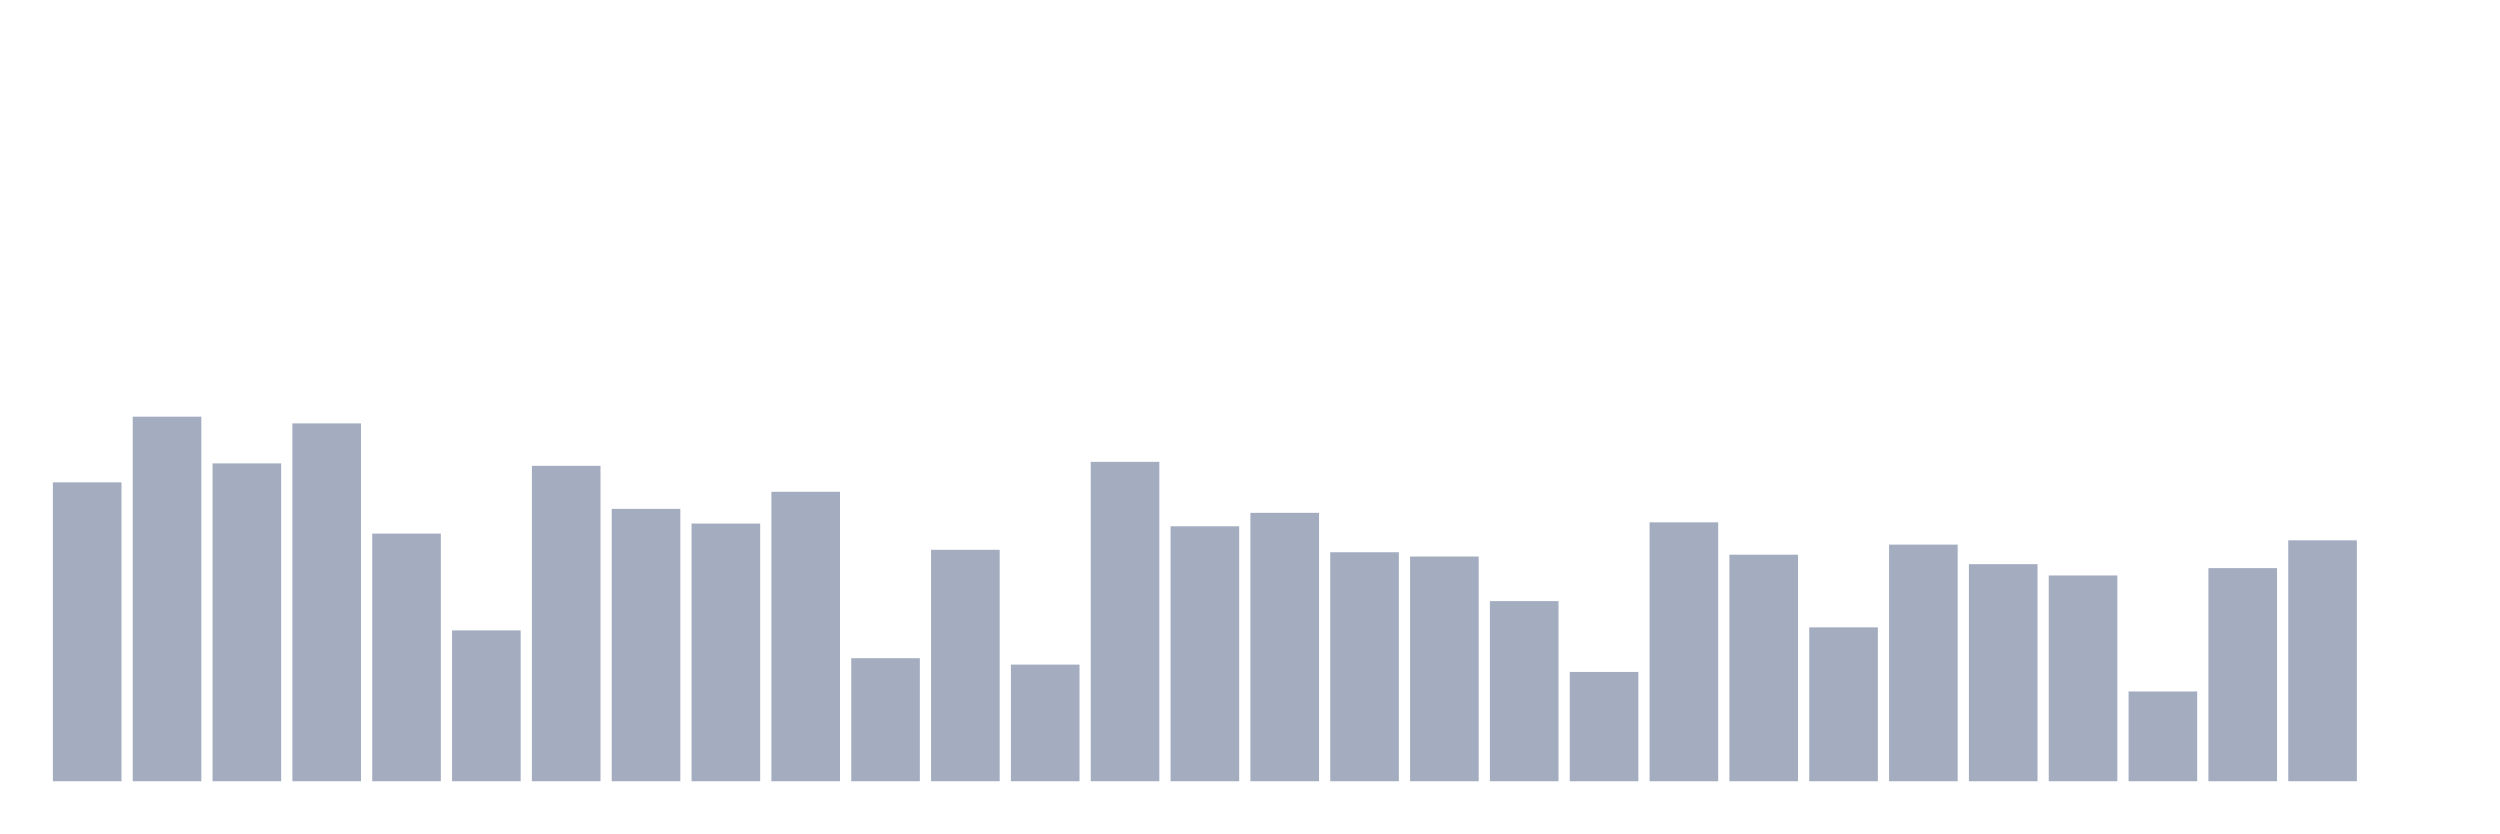
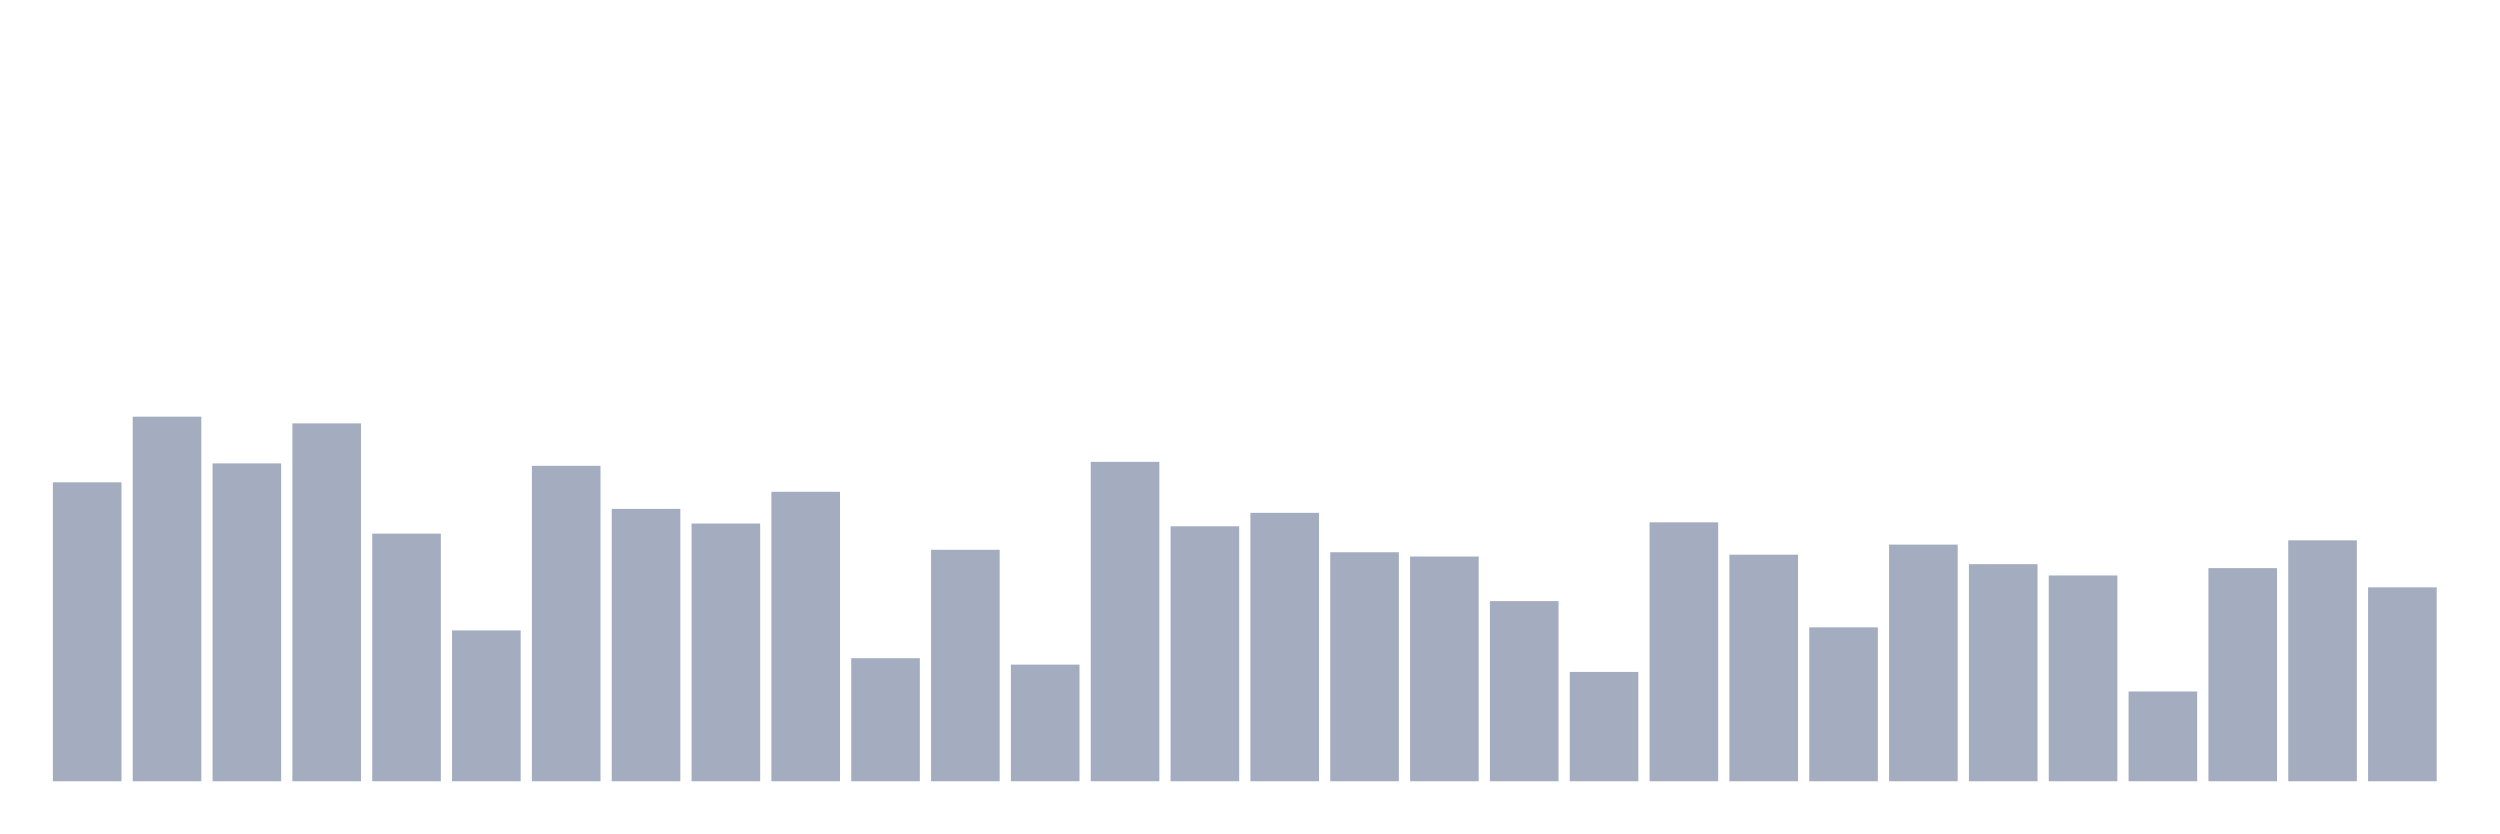
<svg xmlns="http://www.w3.org/2000/svg" viewBox="0 0 480 160">
  <g transform="translate(10,10)">
    <rect class="bar" x="0.153" width="13.175" y="82.605" height="57.395" fill="rgb(164,173,192)" />
    <rect class="bar" x="15.482" width="13.175" y="70" height="70" fill="rgb(164,173,192)" />
    <rect class="bar" x="30.81" width="13.175" y="78.97" height="61.03" fill="rgb(164,173,192)" />
    <rect class="bar" x="46.138" width="13.175" y="71.29" height="68.71" fill="rgb(164,173,192)" />
    <rect class="bar" x="61.466" width="13.175" y="92.454" height="47.546" fill="rgb(164,173,192)" />
    <rect class="bar" x="76.794" width="13.175" y="111.039" height="28.961" fill="rgb(164,173,192)" />
    <rect class="bar" x="92.123" width="13.175" y="79.439" height="60.561" fill="rgb(164,173,192)" />
    <rect class="bar" x="107.451" width="13.175" y="87.705" height="52.295" fill="rgb(164,173,192)" />
    <rect class="bar" x="122.779" width="13.175" y="90.519" height="49.481" fill="rgb(164,173,192)" />
    <rect class="bar" x="138.107" width="13.175" y="84.422" height="55.578" fill="rgb(164,173,192)" />
    <rect class="bar" x="153.436" width="13.175" y="116.374" height="23.626" fill="rgb(164,173,192)" />
    <rect class="bar" x="168.764" width="13.175" y="95.561" height="44.439" fill="rgb(164,173,192)" />
    <rect class="bar" x="184.092" width="13.175" y="117.605" height="22.395" fill="rgb(164,173,192)" />
    <rect class="bar" x="199.42" width="13.175" y="78.677" height="61.323" fill="rgb(164,173,192)" />
    <rect class="bar" x="214.748" width="13.175" y="91.047" height="48.953" fill="rgb(164,173,192)" />
    <rect class="bar" x="230.077" width="13.175" y="88.467" height="51.533" fill="rgb(164,173,192)" />
    <rect class="bar" x="245.405" width="13.175" y="96.03" height="43.97" fill="rgb(164,173,192)" />
    <rect class="bar" x="260.733" width="13.175" y="96.851" height="43.149" fill="rgb(164,173,192)" />
    <rect class="bar" x="276.061" width="13.175" y="105.41" height="34.59" fill="rgb(164,173,192)" />
    <rect class="bar" x="291.39" width="13.175" y="119.012" height="20.988" fill="rgb(164,173,192)" />
    <rect class="bar" x="306.718" width="13.175" y="90.285" height="49.715" fill="rgb(164,173,192)" />
    <rect class="bar" x="322.046" width="13.175" y="96.499" height="43.501" fill="rgb(164,173,192)" />
    <rect class="bar" x="337.374" width="13.175" y="110.452" height="29.548" fill="rgb(164,173,192)" />
    <rect class="bar" x="352.702" width="13.175" y="94.564" height="45.436" fill="rgb(164,173,192)" />
    <rect class="bar" x="368.031" width="13.175" y="98.317" height="41.683" fill="rgb(164,173,192)" />
    <rect class="bar" x="383.359" width="13.175" y="100.486" height="39.514" fill="rgb(164,173,192)" />
    <rect class="bar" x="398.687" width="13.175" y="122.764" height="17.236" fill="rgb(164,173,192)" />
    <rect class="bar" x="414.015" width="13.175" y="99.079" height="40.921" fill="rgb(164,173,192)" />
    <rect class="bar" x="429.344" width="13.175" y="93.744" height="46.256" fill="rgb(164,173,192)" />
-     <rect class="bar" x="444.672" width="13.175" y="140" height="0" fill="rgb(164,173,192)" />
+     <rect class="bar" x="444.672" width="13.175" y="102.772" height="37.228" fill="rgb(164,173,192)" />
  </g>
</svg>
